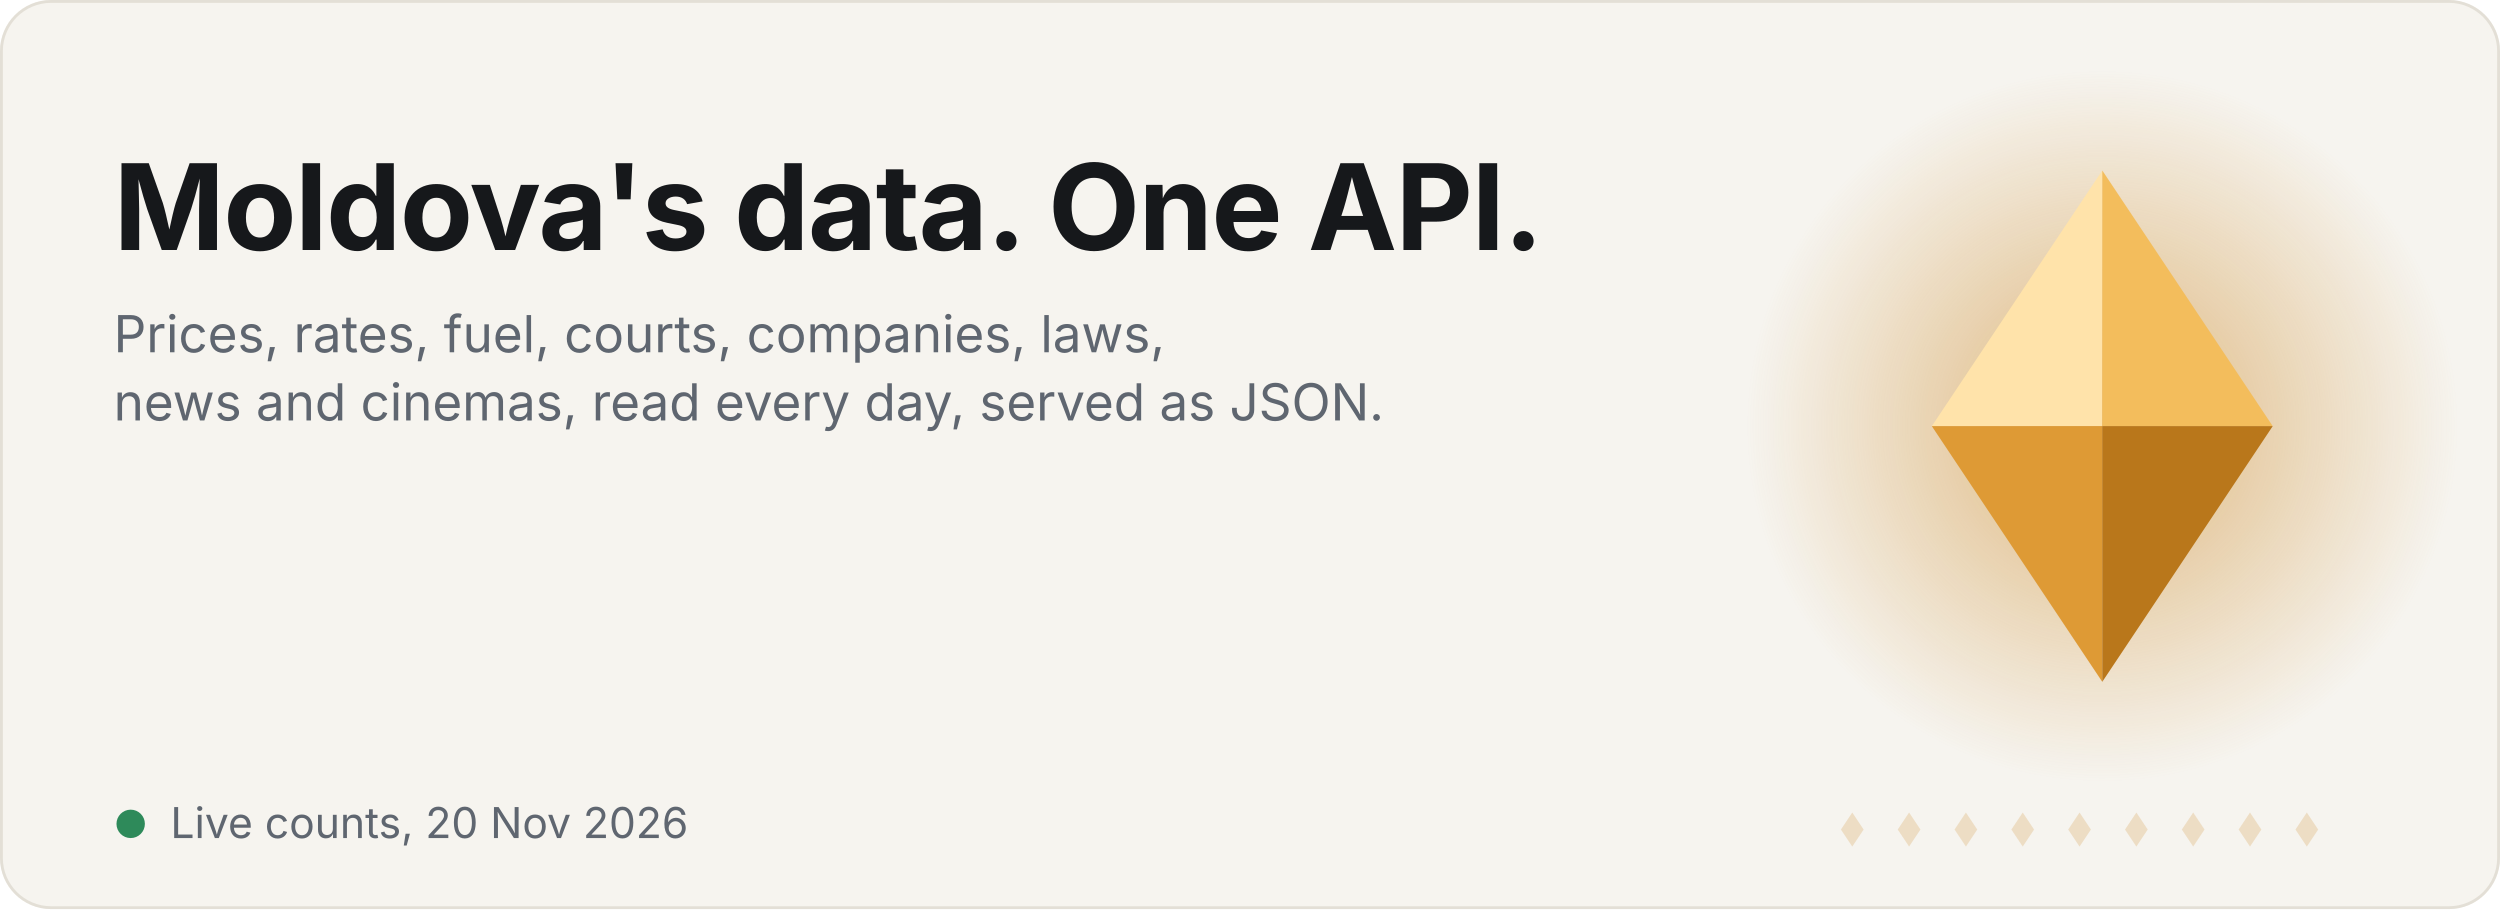
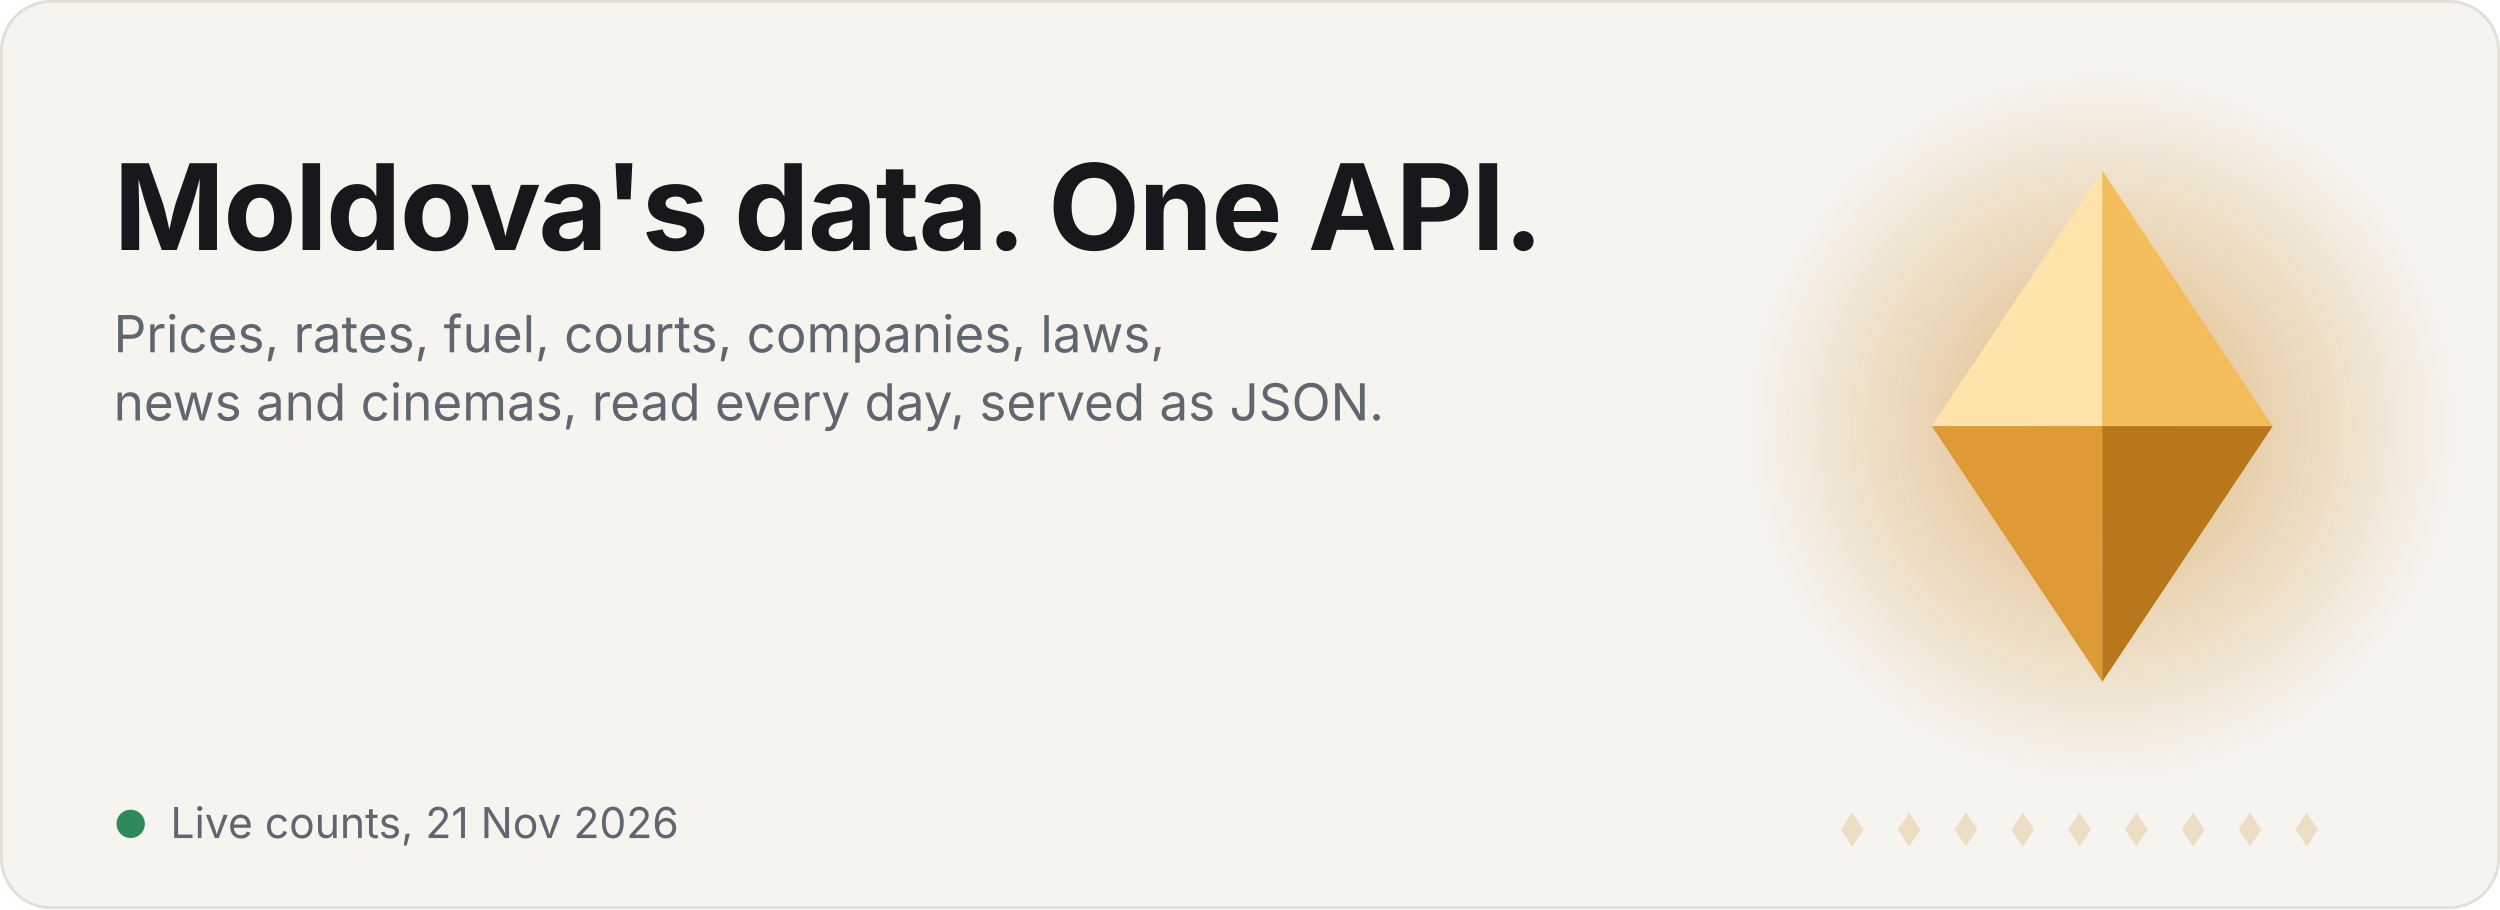
<svg xmlns="http://www.w3.org/2000/svg" width="880" height="320" viewBox="0 0 880 320" role="img" aria-label="Satelit: Moldova's data in one API">
  <style>.t{font:700 42px -apple-system,BlinkMacSystemFont,'Segoe UI',Inter,Helvetica,Arial,sans-serif;fill:#16181B;letter-spacing:-.5px}.s{font:400 18px -apple-system,BlinkMacSystemFont,'Segoe UI',Inter,Helvetica,Arial,sans-serif;fill:#5F6670}.big{font:700 38px -apple-system,BlinkMacSystemFont,'Segoe UI',Inter,Helvetica,Arial,sans-serif;fill:#C9821A;letter-spacing:-.5px}.lbl{font:400 17px -apple-system,BlinkMacSystemFont,'Segoe UI',Inter,Helvetica,Arial,sans-serif;fill:#5F6670}.f{opacity:0}.f0{animation:k0 18s infinite}@keyframes k0{0%,0.00%{opacity:0;transform:translateY(16px)}2.22%,14.44%{opacity:1;transform:translateY(0)}16.67%,100%{opacity:0;transform:translateY(-16px)}}.f1{animation:k1 18s infinite}@keyframes k1{0%,16.67%{opacity:0;transform:translateY(16px)}18.89%,31.11%{opacity:1;transform:translateY(0)}33.33%,100%{opacity:0;transform:translateY(-16px)}}.f2{animation:k2 18s infinite}@keyframes k2{0%,33.33%{opacity:0;transform:translateY(16px)}35.56%,47.78%{opacity:1;transform:translateY(0)}50.00%,100%{opacity:0;transform:translateY(-16px)}}.f3{animation:k3 18s infinite}@keyframes k3{0%,50.00%{opacity:0;transform:translateY(16px)}52.22%,64.44%{opacity:1;transform:translateY(0)}66.67%,100%{opacity:0;transform:translateY(-16px)}}.f4{animation:k4 18s infinite}@keyframes k4{0%,66.67%{opacity:0;transform:translateY(16px)}68.89%,81.11%{opacity:1;transform:translateY(0)}83.33%,100%{opacity:0;transform:translateY(-16px)}}.f5{animation:k5 18s infinite}@keyframes k5{0%,83.33%{opacity:0;transform:translateY(16px)}85.56%,97.78%{opacity:1;transform:translateY(0)}100.00%,100%{opacity:0;transform:translateY(-16px)}}
.m{transform-box:fill-box;transform-origin:center;animation:float 6s ease-in-out infinite}@keyframes float{0%,100%{transform:translateY(0)}50%{transform:translateY(-7px)}}
.glow{animation:pulse 6s ease-in-out infinite}@keyframes pulse{0%,100%{opacity:.35}50%{opacity:.7}}
.sweep{animation:sw 7s ease-in-out infinite}@keyframes sw{0%,60%{transform:translateX(-140px)}100%{transform:translateX(140px)}}
.dot{fill:#C9821A;opacity:.2}.live{fill:#2E8A5A;animation:blink 2s infinite}@keyframes blink{50%{opacity:.25}}.when{font:400 15px -apple-system,BlinkMacSystemFont,'Segoe UI',Inter,Helvetica,Arial,sans-serif;fill:#5F6670}@media (prefers-reduced-motion:reduce){*{animation:none!important}}</style>
  <rect width="880" height="320" rx="18" fill="#F6F4EF" />
  <rect x=".5" y=".5" width="879" height="319" rx="17.5" fill="none" stroke="#E3DFD6" />
  <defs>
    <radialGradient id="g" cx="50%" cy="50%" r="50%">
      <stop offset="0" stop-color="#C9821A" stop-opacity=".55" />
      <stop offset="1" stop-color="#C9821A" stop-opacity="0" />
    </radialGradient>
    <clipPath id="mc">
      <path d="M680 150l60-90 60 90-60 90z" />
    </clipPath>
    <linearGradient id="sh" x1="0" x2="1">
      <stop offset="0" stop-color="#fff" stop-opacity="0" />
      <stop offset=".5" stop-color="#fff" stop-opacity=".45" />
      <stop offset="1" stop-color="#fff" stop-opacity="0" />
    </linearGradient>
  </defs>
  <circle cx="740" cy="150" r="125" fill="url(#g)" class="glow" />
  <g class="m">
    <g transform="translate(680 60) scale(3)" class="">
      <path d="M0 30L20 0L20 30Z" fill="#FFE3AA" />
      <path d="M20 0L40 30L20 30Z" fill="#F3BD5C" />
      <path d="M0 30L20 60L20 30Z" fill="#DE9A35" />
      <path d="M20 60L40 30L20 30Z" fill="#B9771B" />
    </g>
    <g clip-path="url(#mc)">
      <rect class="sweep" x="660" y="40" width="60" height="230" fill="url(#sh)" transform="skewX(-15)" />
    </g>
  </g>
  <path class="dot" d="M652 286l4 6-4 6-4-6z" />
  <path class="dot" d="M672 286l4 6-4 6-4-6z" />
  <path class="dot" d="M692 286l4 6-4 6-4-6z" />
  <path class="dot" d="M712 286l4 6-4 6-4-6z" />
  <path class="dot" d="M732 286l4 6-4 6-4-6z" />
  <path class="dot" d="M752 286l4 6-4 6-4-6z" />
  <path class="dot" d="M772 286l4 6-4 6-4-6z" />
  <path class="dot" d="M792 286l4 6-4 6-4-6z" />
  <path class="dot" d="M812 286l4 6-4 6-4-6z" />
  <text x="40" y="88" class="t">Moldova's data. One API.</text>
  <text x="40" y="124" class="s">Prices, rates, fuel, courts, companies, laws,</text>
  <text x="40" y="148" class="s">news and cinemas, read every day, served as JSON.</text>
  <g transform="translate(40 218)">
    <g class="f f0">
-       <text x="0" y="0" class="big">1 255 591</text>
+       <text x="0" y="0" class="big">1 252 507</text>
      <text x="0" y="28" class="lbl">products priced in Moldovan shops</text>
    </g>
    <g class="f f1">
-       <text x="0" y="0" class="big">3 766 734</text>
+       <text x="0" y="0" class="big">3 884 001</text>
      <text x="0" y="28" class="lbl">court hearings, back to 2001</text>
    </g>
    <g class="f f2">
-       <text x="0" y="0" class="big">170 800</text>
+       <text x="0" y="0" class="big">170 802</text>
      <text x="0" y="28" class="lbl">companies from the state register</text>
    </g>
    <g class="f f3">
      <text x="0" y="0" class="big">110 558</text>
      <text x="0" y="28" class="lbl">laws and acts, back to 1961</text>
    </g>
    <g class="f f4">
-       <text x="0" y="0" class="big">691 710</text>
+       <text x="0" y="0" class="big">697 544</text>
      <text x="0" y="28" class="lbl">films, with cinema sessions in Moldova</text>
    </g>
    <g class="f f5">
      <text x="0" y="0" class="big">909 455</text>
      <text x="0" y="28" class="lbl">Romanian citizenship dossiers</text>
    </g>
  </g>
  <circle cx="46" cy="290" r="5" class="live" />
-   <text x="60" y="295" class="when">Live counts, 20 Nov 2026</text>
+   <text x="60" y="295" class="when">Live counts, 21 Nov 2026</text>
</svg>
